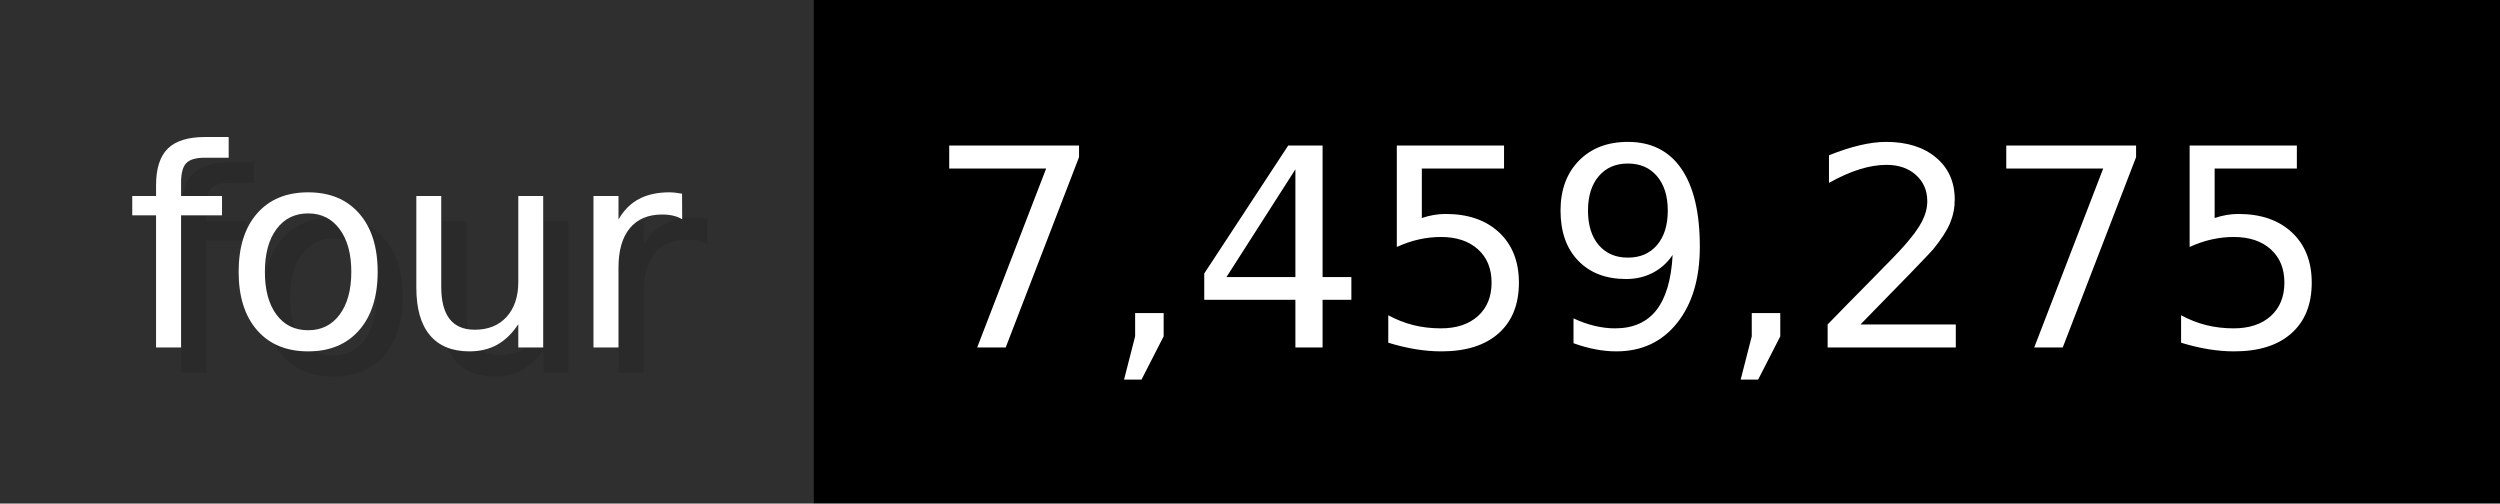
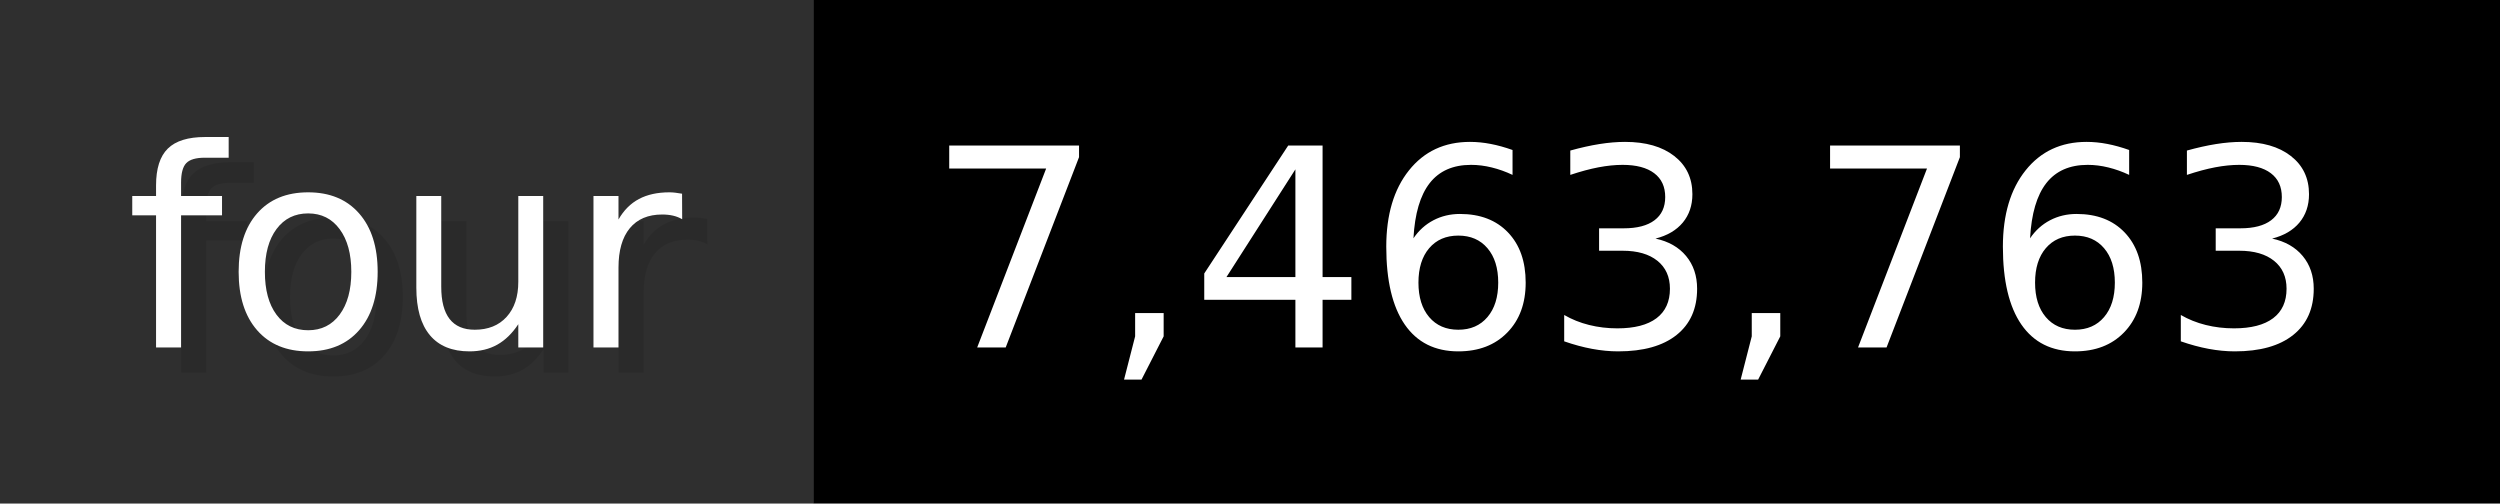
- <svg xmlns="http://www.w3.org/2000/svg" width="99.3" height="20" viewBox="0 0 993 200" role="img" aria-label="four: 7,459,275">
+ <svg xmlns="http://www.w3.org/2000/svg" width="99.3" height="20" viewBox="0 0 993 200" role="img" aria-label="four: 7,463,763">
  <g>
    <rect fill="#2F2F2F" width="323" height="200" />
    <rect fill="#" x="323" width="670" height="200" />
  </g>
  <g aria-hidden="true" fill="#fff" text-anchor="start" font-family="Verdana,DejaVu Sans,sans-serif" font-size="110">
    <text x="60" y="148" textLength="223" fill="#000" opacity="0.1">four</text>
    <text x="50" y="138" textLength="223">four</text>
-     <text x="378" y="148" textLength="570" fill="#000" opacity="0.1">7,459,275</text>
-     <text x="368" y="138" textLength="570">7,459,275</text>
+     <text x="378" y="148" textLength="570" fill="#000" opacity="0.1">7,463,763</text>
+     <text x="368" y="138" textLength="570">7,463,763</text>
  </g>
</svg>
